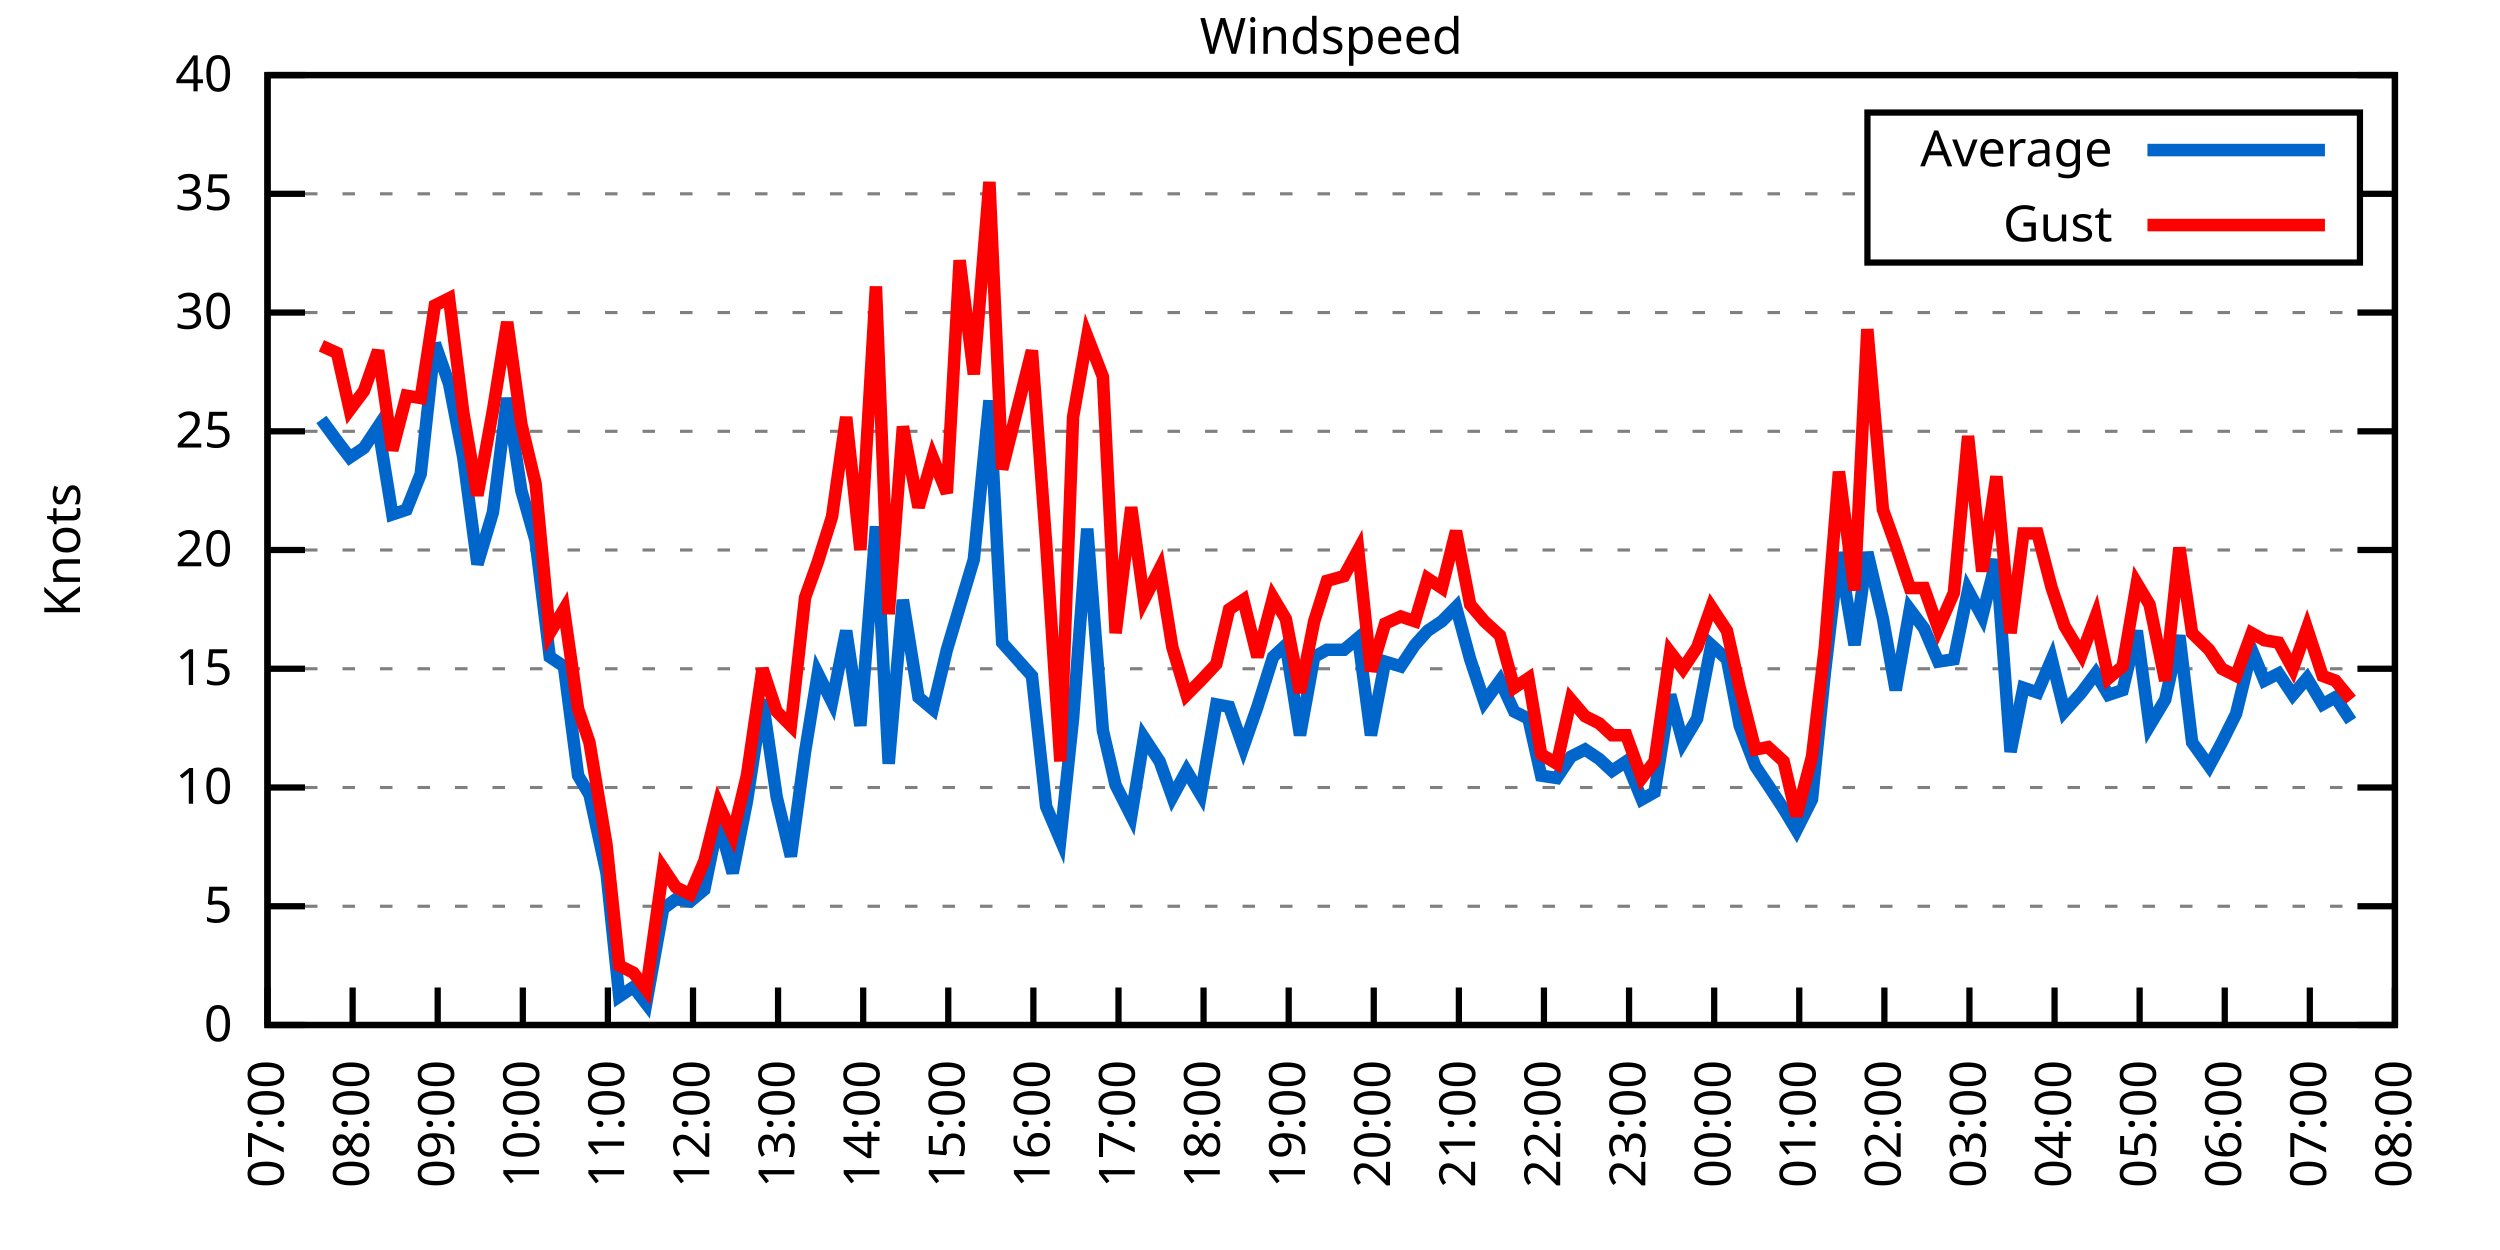
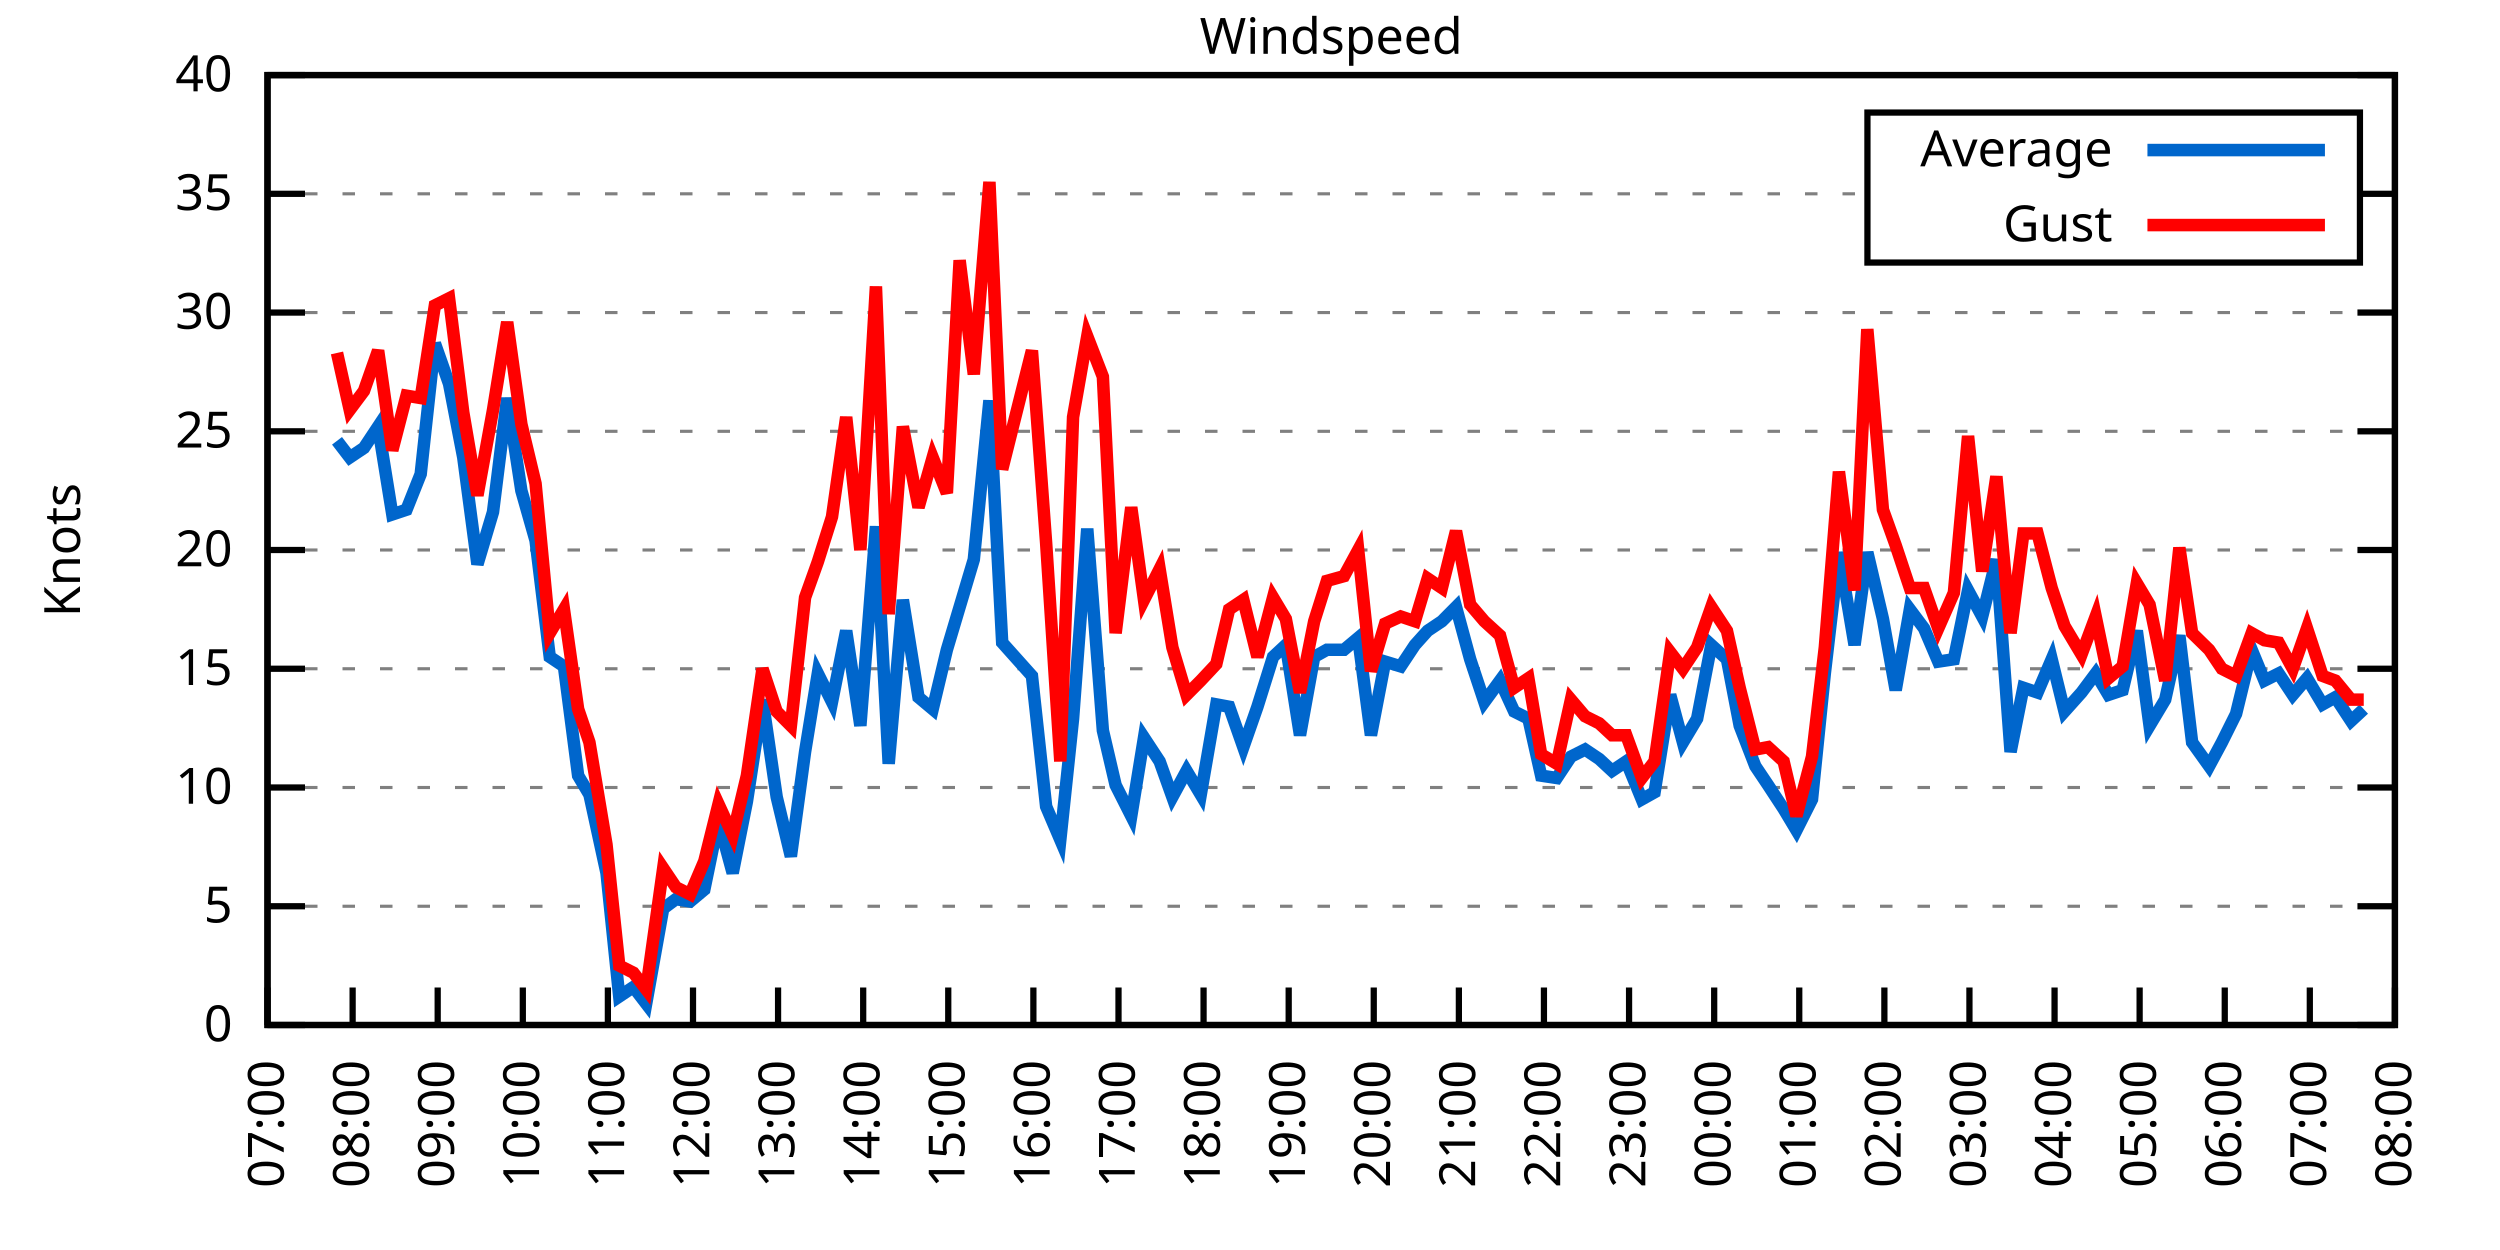
<svg xmlns="http://www.w3.org/2000/svg" xmlns:xlink="http://www.w3.org/1999/xlink" width="400" height="200" viewBox="0 0 400 200">
  <g id="gnuplot_canvas">
    <rect x="0" y="0" width="400" height="200" fill="none" />
    <defs>
      <circle id="gpDot" r="0.5" stroke-width="0.5" stroke="currentColor" />
      <path id="gpPt0" stroke-width="0.333" stroke="currentColor" d="M-1,0 h2 M0,-1 v2" />
      <path id="gpPt1" stroke-width="0.333" stroke="currentColor" d="M-1,-1 L1,1 M1,-1 L-1,1" />
      <path id="gpPt2" stroke-width="0.333" stroke="currentColor" d="M-1,0 L1,0 M0,-1 L0,1 M-1,-1 L1,1 M-1,1 L1,-1" />
      <rect id="gpPt3" stroke-width="0.333" stroke="currentColor" x="-1" y="-1" width="2" height="2" />
      <rect id="gpPt4" stroke-width="0.333" stroke="currentColor" fill="currentColor" x="-1" y="-1" width="2" height="2" />
      <circle id="gpPt5" stroke-width="0.333" stroke="currentColor" cx="0" cy="0" r="1" />
      <use xlink:href="#gpPt5" id="gpPt6" fill="currentColor" stroke="none" />
      <path id="gpPt7" stroke-width="0.333" stroke="currentColor" d="M0,-1.33 L-1.33,0.67 L1.33,0.67 z" />
      <use xlink:href="#gpPt7" id="gpPt8" fill="currentColor" stroke="none" />
      <use xlink:href="#gpPt7" id="gpPt9" stroke="currentColor" transform="rotate(180)" />
      <use xlink:href="#gpPt9" id="gpPt10" fill="currentColor" stroke="none" />
      <use xlink:href="#gpPt3" id="gpPt11" stroke="currentColor" transform="rotate(45)" />
      <use xlink:href="#gpPt11" id="gpPt12" fill="currentColor" stroke="none" />
      <path id="gpPt13" stroke-width="0.333" stroke="currentColor" d="M0,1.330 L1.265,0.411 L0.782,-1.067 L-0.782,-1.076 L-1.265,0.411 z" />
      <use xlink:href="#gpPt13" id="gpPt14" fill="currentColor" stroke="none" />
      <filter id="textbox" filterUnits="objectBoundingBox" x="0" y="0" height="1" width="1">
        <feFlood flood-color="white" flood-opacity="1" result="bgnd" />
        <feComposite in="SourceGraphic" in2="bgnd" operator="atop" />
      </filter>
      <filter id="greybox" filterUnits="objectBoundingBox" x="0" y="0" height="1" width="1">
        <feFlood flood-color="lightgrey" flood-opacity="1" result="grey" />
        <feComposite in="SourceGraphic" in2="grey" operator="atop" />
      </filter>
    </defs>
    <g fill="none" color="white" stroke="currentColor" stroke-width="1.00" stroke-linecap="butt" stroke-linejoin="miter">
</g>
    <g fill="none" color="black" stroke="currentColor" stroke-width="1.00" stroke-linecap="butt" stroke-linejoin="miter">
      <g stroke="none" shape-rendering="crispEdges">
        <polygon fill="rgb(255, 255, 255)" points="42.80,164.00 383.18,164.00 383.18,12.02 42.80,12.02 " />
      </g>
    </g>
    <g fill="none" color="black" stroke="currentColor" stroke-width="1.00" stroke-linecap="butt" stroke-linejoin="miter">
</g>
    <g fill="none" color="black" stroke="black" stroke-width="0.50" stroke-linecap="butt" stroke-linejoin="miter">
</g>
    <g fill="none" color="gray" stroke="currentColor" stroke-width="0.50" stroke-linecap="butt" stroke-linejoin="miter">
      <path stroke="gray" stroke-dasharray="2,4" class="gridline" d="M42.80,164.00 L383.19,164.00  " />
    </g>
    <g fill="none" color="gray" stroke="gray" stroke-width="1.00" stroke-linecap="butt" stroke-linejoin="miter">
</g>
    <g fill="none" color="black" stroke="currentColor" stroke-width="1.00" stroke-linecap="butt" stroke-linejoin="miter">
      <path stroke="black" d="M42.80,164.00 L48.80,164.00 M383.19,164.00 L377.19,164.00  " />
      <g transform="translate(37.20,166.60)" stroke="none" fill="black" font-family="Sans" font-size="8.00" text-anchor="end">
        <text>
          <tspan font-family="Sans"> 0</tspan>
        </text>
      </g>
    </g>
    <g fill="none" color="black" stroke="currentColor" stroke-width="1.00" stroke-linecap="butt" stroke-linejoin="miter">
</g>
    <g fill="none" color="black" stroke="black" stroke-width="0.50" stroke-linecap="butt" stroke-linejoin="miter">
</g>
    <g fill="none" color="gray" stroke="currentColor" stroke-width="0.50" stroke-linecap="butt" stroke-linejoin="miter">
      <path stroke="gray" stroke-dasharray="2,4" class="gridline" d="M42.80,145.00 L383.19,145.00  " />
    </g>
    <g fill="none" color="gray" stroke="gray" stroke-width="1.00" stroke-linecap="butt" stroke-linejoin="miter">
</g>
    <g fill="none" color="black" stroke="currentColor" stroke-width="1.00" stroke-linecap="butt" stroke-linejoin="miter">
      <path stroke="black" d="M42.80,145.00 L48.80,145.00 M383.19,145.00 L377.19,145.00  " />
      <g transform="translate(37.20,147.60)" stroke="none" fill="black" font-family="Sans" font-size="8.00" text-anchor="end">
        <text>
          <tspan font-family="Sans"> 5</tspan>
        </text>
      </g>
    </g>
    <g fill="none" color="black" stroke="currentColor" stroke-width="1.00" stroke-linecap="butt" stroke-linejoin="miter">
</g>
    <g fill="none" color="black" stroke="black" stroke-width="0.50" stroke-linecap="butt" stroke-linejoin="miter">
</g>
    <g fill="none" color="gray" stroke="currentColor" stroke-width="0.50" stroke-linecap="butt" stroke-linejoin="miter">
      <path stroke="gray" stroke-dasharray="2,4" class="gridline" d="M42.80,126.00 L383.19,126.00  " />
    </g>
    <g fill="none" color="gray" stroke="gray" stroke-width="1.00" stroke-linecap="butt" stroke-linejoin="miter">
</g>
    <g fill="none" color="black" stroke="currentColor" stroke-width="1.00" stroke-linecap="butt" stroke-linejoin="miter">
      <path stroke="black" d="M42.80,126.00 L48.80,126.00 M383.19,126.00 L377.19,126.00  " />
      <g transform="translate(37.20,128.60)" stroke="none" fill="black" font-family="Sans" font-size="8.00" text-anchor="end">
        <text>
          <tspan font-family="Sans"> 10</tspan>
        </text>
      </g>
    </g>
    <g fill="none" color="black" stroke="currentColor" stroke-width="1.00" stroke-linecap="butt" stroke-linejoin="miter">
</g>
    <g fill="none" color="black" stroke="black" stroke-width="0.50" stroke-linecap="butt" stroke-linejoin="miter">
</g>
    <g fill="none" color="gray" stroke="currentColor" stroke-width="0.50" stroke-linecap="butt" stroke-linejoin="miter">
      <path stroke="gray" stroke-dasharray="2,4" class="gridline" d="M42.80,107.00 L383.19,107.00  " />
    </g>
    <g fill="none" color="gray" stroke="gray" stroke-width="1.00" stroke-linecap="butt" stroke-linejoin="miter">
</g>
    <g fill="none" color="black" stroke="currentColor" stroke-width="1.00" stroke-linecap="butt" stroke-linejoin="miter">
      <path stroke="black" d="M42.80,107.00 L48.80,107.00 M383.19,107.00 L377.19,107.00  " />
      <g transform="translate(37.20,109.60)" stroke="none" fill="black" font-family="Sans" font-size="8.00" text-anchor="end">
        <text>
          <tspan font-family="Sans"> 15</tspan>
        </text>
      </g>
    </g>
    <g fill="none" color="black" stroke="currentColor" stroke-width="1.00" stroke-linecap="butt" stroke-linejoin="miter">
</g>
    <g fill="none" color="black" stroke="black" stroke-width="0.50" stroke-linecap="butt" stroke-linejoin="miter">
</g>
    <g fill="none" color="gray" stroke="currentColor" stroke-width="0.50" stroke-linecap="butt" stroke-linejoin="miter">
      <path stroke="gray" stroke-dasharray="2,4" class="gridline" d="M42.80,88.00 L383.19,88.00  " />
    </g>
    <g fill="none" color="gray" stroke="gray" stroke-width="1.00" stroke-linecap="butt" stroke-linejoin="miter">
</g>
    <g fill="none" color="black" stroke="currentColor" stroke-width="1.00" stroke-linecap="butt" stroke-linejoin="miter">
      <path stroke="black" d="M42.80,88.00 L48.80,88.00 M383.19,88.00 L377.19,88.00  " />
      <g transform="translate(37.20,90.60)" stroke="none" fill="black" font-family="Sans" font-size="8.00" text-anchor="end">
        <text>
          <tspan font-family="Sans"> 20</tspan>
        </text>
      </g>
    </g>
    <g fill="none" color="black" stroke="currentColor" stroke-width="1.00" stroke-linecap="butt" stroke-linejoin="miter">
</g>
    <g fill="none" color="black" stroke="black" stroke-width="0.50" stroke-linecap="butt" stroke-linejoin="miter">
</g>
    <g fill="none" color="gray" stroke="currentColor" stroke-width="0.50" stroke-linecap="butt" stroke-linejoin="miter">
      <path stroke="gray" stroke-dasharray="2,4" class="gridline" d="M42.80,69.01 L383.19,69.01  " />
    </g>
    <g fill="none" color="gray" stroke="gray" stroke-width="1.00" stroke-linecap="butt" stroke-linejoin="miter">
</g>
    <g fill="none" color="black" stroke="currentColor" stroke-width="1.00" stroke-linecap="butt" stroke-linejoin="miter">
      <path stroke="black" d="M42.80,69.01 L48.80,69.01 M383.19,69.01 L377.19,69.01  " />
      <g transform="translate(37.20,71.61)" stroke="none" fill="black" font-family="Sans" font-size="8.00" text-anchor="end">
        <text>
          <tspan font-family="Sans"> 25</tspan>
        </text>
      </g>
    </g>
    <g fill="none" color="black" stroke="currentColor" stroke-width="1.00" stroke-linecap="butt" stroke-linejoin="miter">
</g>
    <g fill="none" color="black" stroke="black" stroke-width="0.50" stroke-linecap="butt" stroke-linejoin="miter">
</g>
    <g fill="none" color="gray" stroke="currentColor" stroke-width="0.50" stroke-linecap="butt" stroke-linejoin="miter">
      <path stroke="gray" stroke-dasharray="2,4" class="gridline" d="M42.80,50.01 L383.19,50.01  " />
    </g>
    <g fill="none" color="gray" stroke="gray" stroke-width="1.00" stroke-linecap="butt" stroke-linejoin="miter">
</g>
    <g fill="none" color="black" stroke="currentColor" stroke-width="1.00" stroke-linecap="butt" stroke-linejoin="miter">
      <path stroke="black" d="M42.80,50.01 L48.80,50.01 M383.19,50.01 L377.19,50.01  " />
      <g transform="translate(37.20,52.61)" stroke="none" fill="black" font-family="Sans" font-size="8.00" text-anchor="end">
        <text>
          <tspan font-family="Sans"> 30</tspan>
        </text>
      </g>
    </g>
    <g fill="none" color="black" stroke="currentColor" stroke-width="1.00" stroke-linecap="butt" stroke-linejoin="miter">
</g>
    <g fill="none" color="black" stroke="black" stroke-width="0.50" stroke-linecap="butt" stroke-linejoin="miter">
</g>
    <g fill="none" color="gray" stroke="currentColor" stroke-width="0.50" stroke-linecap="butt" stroke-linejoin="miter">
      <path stroke="gray" stroke-dasharray="2,4" class="gridline" d="M42.80,31.01 L298.79,31.01 M377.59,31.01 L383.19,31.01  " />
    </g>
    <g fill="none" color="gray" stroke="gray" stroke-width="1.00" stroke-linecap="butt" stroke-linejoin="miter">
</g>
    <g fill="none" color="black" stroke="currentColor" stroke-width="1.00" stroke-linecap="butt" stroke-linejoin="miter">
      <path stroke="black" d="M42.80,31.01 L48.80,31.01 M383.19,31.01 L377.19,31.01  " />
      <g transform="translate(37.20,33.61)" stroke="none" fill="black" font-family="Sans" font-size="8.00" text-anchor="end">
        <text>
          <tspan font-family="Sans"> 35</tspan>
        </text>
      </g>
    </g>
    <g fill="none" color="black" stroke="currentColor" stroke-width="1.00" stroke-linecap="butt" stroke-linejoin="miter">
</g>
    <g fill="none" color="black" stroke="black" stroke-width="0.50" stroke-linecap="butt" stroke-linejoin="miter">
</g>
    <g fill="none" color="gray" stroke="currentColor" stroke-width="0.50" stroke-linecap="butt" stroke-linejoin="miter">
      <path stroke="gray" stroke-dasharray="2,4" class="gridline" d="M42.80,12.01 L383.19,12.01  " />
    </g>
    <g fill="none" color="gray" stroke="gray" stroke-width="1.00" stroke-linecap="butt" stroke-linejoin="miter">
</g>
    <g fill="none" color="black" stroke="currentColor" stroke-width="1.00" stroke-linecap="butt" stroke-linejoin="miter">
      <path stroke="black" d="M42.80,12.01 L48.80,12.01 M383.19,12.01 L377.19,12.01  " />
      <g transform="translate(37.20,14.61)" stroke="none" fill="black" font-family="Sans" font-size="8.00" text-anchor="end">
        <text>
          <tspan font-family="Sans"> 40</tspan>
        </text>
      </g>
    </g>
    <g fill="none" color="black" stroke="currentColor" stroke-width="1.00" stroke-linecap="butt" stroke-linejoin="miter">
      <path stroke="black" d="M42.80,164.00 L42.80,158.00  " />
      <g transform="translate(45.40,169.60) rotate(270.00)" stroke="none" fill="black" font-family="Sans" font-size="8.00" text-anchor="end">
        <text>
          <tspan font-family="Sans">07:00</tspan>
        </text>
      </g>
    </g>
    <g fill="none" color="black" stroke="currentColor" stroke-width="1.00" stroke-linecap="butt" stroke-linejoin="miter">
      <path stroke="black" d="M56.42,164.00 L56.42,158.00  " />
      <g transform="translate(59.02,169.60) rotate(270.00)" stroke="none" fill="black" font-family="Sans" font-size="8.00" text-anchor="end">
        <text>
          <tspan font-family="Sans">08:00</tspan>
        </text>
      </g>
    </g>
    <g fill="none" color="black" stroke="currentColor" stroke-width="1.00" stroke-linecap="butt" stroke-linejoin="miter">
      <path stroke="black" d="M70.03,164.00 L70.03,158.00  " />
      <g transform="translate(72.63,169.60) rotate(270.00)" stroke="none" fill="black" font-family="Sans" font-size="8.00" text-anchor="end">
        <text>
          <tspan font-family="Sans">09:00</tspan>
        </text>
      </g>
    </g>
    <g fill="none" color="black" stroke="currentColor" stroke-width="1.00" stroke-linecap="butt" stroke-linejoin="miter">
      <path stroke="black" d="M83.65,164.00 L83.65,158.00  " />
      <g transform="translate(86.25,169.60) rotate(270.00)" stroke="none" fill="black" font-family="Sans" font-size="8.00" text-anchor="end">
        <text>
          <tspan font-family="Sans">10:00</tspan>
        </text>
      </g>
    </g>
    <g fill="none" color="black" stroke="currentColor" stroke-width="1.00" stroke-linecap="butt" stroke-linejoin="miter">
      <path stroke="black" d="M97.26,164.00 L97.26,158.00  " />
      <g transform="translate(99.86,169.60) rotate(270.00)" stroke="none" fill="black" font-family="Sans" font-size="8.00" text-anchor="end">
        <text>
          <tspan font-family="Sans">11:00</tspan>
        </text>
      </g>
    </g>
    <g fill="none" color="black" stroke="currentColor" stroke-width="1.00" stroke-linecap="butt" stroke-linejoin="miter">
      <path stroke="black" d="M110.88,164.00 L110.88,158.00  " />
      <g transform="translate(113.48,169.60) rotate(270.00)" stroke="none" fill="black" font-family="Sans" font-size="8.00" text-anchor="end">
        <text>
          <tspan font-family="Sans">12:00</tspan>
        </text>
      </g>
    </g>
    <g fill="none" color="black" stroke="currentColor" stroke-width="1.00" stroke-linecap="butt" stroke-linejoin="miter">
      <path stroke="black" d="M124.49,164.00 L124.49,158.00  " />
      <g transform="translate(127.09,169.60) rotate(270.00)" stroke="none" fill="black" font-family="Sans" font-size="8.00" text-anchor="end">
        <text>
          <tspan font-family="Sans">13:00</tspan>
        </text>
      </g>
    </g>
    <g fill="none" color="black" stroke="currentColor" stroke-width="1.00" stroke-linecap="butt" stroke-linejoin="miter">
      <path stroke="black" d="M138.11,164.00 L138.11,158.00  " />
      <g transform="translate(140.71,169.60) rotate(270.00)" stroke="none" fill="black" font-family="Sans" font-size="8.00" text-anchor="end">
        <text>
          <tspan font-family="Sans">14:00</tspan>
        </text>
      </g>
    </g>
    <g fill="none" color="black" stroke="currentColor" stroke-width="1.00" stroke-linecap="butt" stroke-linejoin="miter">
      <path stroke="black" d="M151.72,164.00 L151.72,158.00  " />
      <g transform="translate(154.32,169.60) rotate(270.00)" stroke="none" fill="black" font-family="Sans" font-size="8.00" text-anchor="end">
        <text>
          <tspan font-family="Sans">15:00</tspan>
        </text>
      </g>
    </g>
    <g fill="none" color="black" stroke="currentColor" stroke-width="1.00" stroke-linecap="butt" stroke-linejoin="miter">
      <path stroke="black" d="M165.34,164.00 L165.34,158.00  " />
      <g transform="translate(167.94,169.60) rotate(270.00)" stroke="none" fill="black" font-family="Sans" font-size="8.00" text-anchor="end">
        <text>
          <tspan font-family="Sans">16:00</tspan>
        </text>
      </g>
    </g>
    <g fill="none" color="black" stroke="currentColor" stroke-width="1.00" stroke-linecap="butt" stroke-linejoin="miter">
      <path stroke="black" d="M178.96,164.00 L178.96,158.00  " />
      <g transform="translate(181.56,169.60) rotate(270.00)" stroke="none" fill="black" font-family="Sans" font-size="8.00" text-anchor="end">
        <text>
          <tspan font-family="Sans">17:00</tspan>
        </text>
      </g>
    </g>
    <g fill="none" color="black" stroke="currentColor" stroke-width="1.00" stroke-linecap="butt" stroke-linejoin="miter">
      <path stroke="black" d="M192.57,164.00 L192.57,158.00  " />
      <g transform="translate(195.17,169.60) rotate(270.00)" stroke="none" fill="black" font-family="Sans" font-size="8.00" text-anchor="end">
        <text>
          <tspan font-family="Sans">18:00</tspan>
        </text>
      </g>
    </g>
    <g fill="none" color="black" stroke="currentColor" stroke-width="1.00" stroke-linecap="butt" stroke-linejoin="miter">
      <path stroke="black" d="M206.19,164.00 L206.19,158.00  " />
      <g transform="translate(208.79,169.60) rotate(270.00)" stroke="none" fill="black" font-family="Sans" font-size="8.00" text-anchor="end">
        <text>
          <tspan font-family="Sans">19:00</tspan>
        </text>
      </g>
    </g>
    <g fill="none" color="black" stroke="currentColor" stroke-width="1.00" stroke-linecap="butt" stroke-linejoin="miter">
      <path stroke="black" d="M219.80,164.00 L219.80,158.00  " />
      <g transform="translate(222.40,169.60) rotate(270.00)" stroke="none" fill="black" font-family="Sans" font-size="8.00" text-anchor="end">
        <text>
          <tspan font-family="Sans">20:00</tspan>
        </text>
      </g>
    </g>
    <g fill="none" color="black" stroke="currentColor" stroke-width="1.00" stroke-linecap="butt" stroke-linejoin="miter">
      <path stroke="black" d="M233.42,164.00 L233.42,158.00  " />
      <g transform="translate(236.02,169.60) rotate(270.00)" stroke="none" fill="black" font-family="Sans" font-size="8.00" text-anchor="end">
        <text>
          <tspan font-family="Sans">21:00</tspan>
        </text>
      </g>
    </g>
    <g fill="none" color="black" stroke="currentColor" stroke-width="1.00" stroke-linecap="butt" stroke-linejoin="miter">
      <path stroke="black" d="M247.03,164.00 L247.03,158.00  " />
      <g transform="translate(249.63,169.60) rotate(270.00)" stroke="none" fill="black" font-family="Sans" font-size="8.00" text-anchor="end">
        <text>
          <tspan font-family="Sans">22:00</tspan>
        </text>
      </g>
    </g>
    <g fill="none" color="black" stroke="currentColor" stroke-width="1.00" stroke-linecap="butt" stroke-linejoin="miter">
      <path stroke="black" d="M260.65,164.00 L260.65,158.00  " />
      <g transform="translate(263.25,169.60) rotate(270.00)" stroke="none" fill="black" font-family="Sans" font-size="8.00" text-anchor="end">
        <text>
          <tspan font-family="Sans">23:00</tspan>
        </text>
      </g>
    </g>
    <g fill="none" color="black" stroke="currentColor" stroke-width="1.00" stroke-linecap="butt" stroke-linejoin="miter">
      <path stroke="black" d="M274.27,164.00 L274.27,158.00  " />
      <g transform="translate(276.87,169.60) rotate(270.00)" stroke="none" fill="black" font-family="Sans" font-size="8.00" text-anchor="end">
        <text>
          <tspan font-family="Sans">00:00</tspan>
        </text>
      </g>
    </g>
    <g fill="none" color="black" stroke="currentColor" stroke-width="1.00" stroke-linecap="butt" stroke-linejoin="miter">
      <path stroke="black" d="M287.88,164.00 L287.88,158.00  " />
      <g transform="translate(290.48,169.60) rotate(270.00)" stroke="none" fill="black" font-family="Sans" font-size="8.00" text-anchor="end">
        <text>
          <tspan font-family="Sans">01:00</tspan>
        </text>
      </g>
    </g>
    <g fill="none" color="black" stroke="currentColor" stroke-width="1.00" stroke-linecap="butt" stroke-linejoin="miter">
      <path stroke="black" d="M301.50,164.00 L301.50,158.00  " />
      <g transform="translate(304.10,169.60) rotate(270.00)" stroke="none" fill="black" font-family="Sans" font-size="8.00" text-anchor="end">
        <text>
          <tspan font-family="Sans">02:00</tspan>
        </text>
      </g>
    </g>
    <g fill="none" color="black" stroke="currentColor" stroke-width="1.00" stroke-linecap="butt" stroke-linejoin="miter">
      <path stroke="black" d="M315.11,164.00 L315.11,158.00  " />
      <g transform="translate(317.71,169.60) rotate(270.00)" stroke="none" fill="black" font-family="Sans" font-size="8.00" text-anchor="end">
        <text>
          <tspan font-family="Sans">03:00</tspan>
        </text>
      </g>
    </g>
    <g fill="none" color="black" stroke="currentColor" stroke-width="1.00" stroke-linecap="butt" stroke-linejoin="miter">
      <path stroke="black" d="M328.73,164.00 L328.73,158.00  " />
      <g transform="translate(331.33,169.60) rotate(270.00)" stroke="none" fill="black" font-family="Sans" font-size="8.00" text-anchor="end">
        <text>
          <tspan font-family="Sans">04:00</tspan>
        </text>
      </g>
    </g>
    <g fill="none" color="black" stroke="currentColor" stroke-width="1.00" stroke-linecap="butt" stroke-linejoin="miter">
      <path stroke="black" d="M342.34,164.00 L342.34,158.00  " />
      <g transform="translate(344.94,169.60) rotate(270.00)" stroke="none" fill="black" font-family="Sans" font-size="8.00" text-anchor="end">
        <text>
          <tspan font-family="Sans">05:00</tspan>
        </text>
      </g>
    </g>
    <g fill="none" color="black" stroke="currentColor" stroke-width="1.00" stroke-linecap="butt" stroke-linejoin="miter">
      <path stroke="black" d="M355.96,164.00 L355.96,158.00  " />
      <g transform="translate(358.56,169.60) rotate(270.00)" stroke="none" fill="black" font-family="Sans" font-size="8.00" text-anchor="end">
        <text>
          <tspan font-family="Sans">06:00</tspan>
        </text>
      </g>
    </g>
    <g fill="none" color="black" stroke="currentColor" stroke-width="1.00" stroke-linecap="butt" stroke-linejoin="miter">
      <path stroke="black" d="M369.57,164.00 L369.57,158.00  " />
      <g transform="translate(372.17,169.60) rotate(270.00)" stroke="none" fill="black" font-family="Sans" font-size="8.00" text-anchor="end">
        <text>
          <tspan font-family="Sans">07:00</tspan>
        </text>
      </g>
    </g>
    <g fill="none" color="black" stroke="currentColor" stroke-width="1.00" stroke-linecap="butt" stroke-linejoin="miter">
      <path stroke="black" d="M383.19,164.00 L383.19,158.00  " />
      <g transform="translate(385.79,169.60) rotate(270.00)" stroke="none" fill="black" font-family="Sans" font-size="8.00" text-anchor="end">
        <text>
          <tspan font-family="Sans">08:00</tspan>
        </text>
      </g>
    </g>
    <g fill="none" color="black" stroke="currentColor" stroke-width="1.00" stroke-linecap="butt" stroke-linejoin="miter">
</g>
    <g fill="none" color="black" stroke="currentColor" stroke-width="1.00" stroke-linecap="butt" stroke-linejoin="miter">
      <path stroke="black" d="M42.80,12.01 L42.80,164.00 L383.19,164.00 L383.19,12.01 L42.80,12.01 Z  " />
    </g>
    <g fill="none" color="black" stroke="currentColor" stroke-width="1.00" stroke-linecap="butt" stroke-linejoin="miter">
</g>
    <g fill="none" color="black" stroke="currentColor" stroke-width="1.00" stroke-linecap="butt" stroke-linejoin="miter">
      <path stroke="black" d="M298.79,42.01 L298.79,18.01 L377.59,18.01 L377.59,42.01 L298.79,42.01 Z  " />
    </g>
    <g id="Windspeed_plot_1">
      <g fill="none" color="white" stroke="black" stroke-width="2.00" stroke-linecap="butt" stroke-linejoin="miter">
</g>
      <g fill="none" color="black" stroke="currentColor" stroke-width="2.00" stroke-linecap="butt" stroke-linejoin="miter">
        <g transform="translate(337.99,26.61)" stroke="none" fill="black" font-family="Sans" font-size="8.00" text-anchor="end">
          <text>
            <tspan font-family="Sans">Average</tspan>
          </text>
        </g>
      </g>
      <g fill="none" color="black" stroke="currentColor" stroke-width="2.00" stroke-linecap="butt" stroke-linejoin="miter">
-         <path stroke="rgb(  0, 102, 204)" d="M343.59,24.01 L371.99,24.01 M51.42,67.11 L53.92,70.53 L55.96,73.19 L58.23,71.67 L60.50,68.25 L62.77,82.31   L65.04,81.55 L67.31,75.85 L69.58,54.95 L71.85,61.41 L74.12,73.19 L76.39,90.28 L78.88,81.93 L81.15,63.69   L83.42,78.51 L85.69,86.49 L87.96,105.10 L90.23,106.62 L92.50,124.10 L94.31,127.14 L97.04,139.68 L99.08,159.44   L101.35,157.92 L103.39,160.58 L106.11,145.38 L108.15,143.86 L110.42,144.24 L112.69,142.34 L114.96,131.32 L117.23,139.68   L119.50,128.28 L122.00,111.94 L124.27,127.52 L126.54,137.02 L128.81,120.30 L130.85,107.76 L133.12,112.32 L135.39,100.92   L137.66,116.12 L140.15,84.21 L142.19,122.20 L144.46,95.98 L146.96,111.56 L149.23,113.46 L151.50,103.96 L153.54,97.12   L155.81,89.52 L158.31,64.07 L160.35,102.82 L165.11,108.14 L167.38,129.04 L169.65,134.36 L171.69,114.98 L173.96,84.59   L176.46,116.88 L178.50,125.62 L181.00,130.56 L183.04,118.02 L185.54,121.82 L187.58,127.52 L189.85,123.34 L192.12,127.14   L194.61,112.70 L196.66,113.08 L198.93,119.54 L201.19,113.08 L203.69,105.10 L205.73,103.20 L208.00,117.64 L210.27,105.10   L212.31,103.96 L215.04,103.96 L217.31,102.06 L219.35,117.64 L221.62,105.86 L224.11,106.62 L226.38,103.20 L228.43,100.92   L230.70,99.40 L232.96,97.12 L235.23,105.48 L237.50,112.32 L240.00,108.90 L242.27,113.84 L244.54,114.98 L246.58,124.10   L249.08,124.48 L251.35,121.06 L253.61,119.92 L255.88,121.44 L257.93,123.34 L260.20,121.82 L262.69,127.90 L264.73,126.76   L267.23,111.18 L269.27,118.78 L271.54,114.98 L273.81,103.20 L276.31,105.48 L278.35,116.12 L280.85,122.58 L282.89,125.62   L285.38,129.42 L287.43,132.84 L289.92,127.90 L291.97,107.76 L294.23,88.38 L296.73,103.20 L298.77,88.38 L301.27,99.02   L303.31,110.42 L305.58,97.50 L307.85,100.54 L310.12,105.86 L312.62,105.48 L314.89,94.46 L317.15,98.64 L319.42,89.52   L321.69,120.30 L323.74,110.04 L326.00,110.80 L328.27,105.48 L330.32,113.84 L333.04,110.80 L335.31,107.76 L337.35,111.18   L339.62,110.42 L341.89,100.92 L343.93,116.12 L346.43,111.94 L348.70,101.68 L350.74,118.78 L353.46,122.58 L355.50,118.78   L357.77,114.22 L360.27,103.96 L362.31,108.90 L364.58,107.76 L366.85,111.18 L369.12,108.52 L371.62,112.70 L373.66,111.56   L376.16,115.36  " />
+         <path stroke="rgb(  0, 102, 204)" d="M343.59,24.01 L371.99,24.01 M53.92,70.53 L55.96,73.19 L58.23,71.67 L60.50,68.25 L62.77,82.31 L65.04,81.55   L67.31,75.85 L69.58,54.95 L71.85,61.41 L74.12,73.19 L76.39,90.28 L78.88,81.93 L81.15,63.69 L83.42,78.51   L85.69,86.49 L87.96,105.10 L90.23,106.62 L92.50,124.10 L94.31,127.14 L97.04,139.68 L99.08,159.44 L101.35,157.92   L103.39,160.58 L106.11,145.38 L108.15,143.86 L110.42,144.24 L112.69,142.34 L114.96,131.32 L117.23,139.68 L119.50,128.28   L122.00,111.94 L124.27,127.52 L126.54,137.02 L128.81,120.30 L130.85,107.76 L133.12,112.32 L135.39,100.92 L137.66,116.12   L140.15,84.21 L142.19,122.20 L144.46,95.98 L146.96,111.56 L149.23,113.46 L151.50,103.96 L153.54,97.12 L155.81,89.52   L158.31,64.07 L160.35,102.82 L165.11,108.14 L167.38,129.04 L169.65,134.36 L171.69,114.98 L173.96,84.59 L176.46,116.88   L178.50,125.62 L181.00,130.56 L183.04,118.02 L185.54,121.82 L187.58,127.52 L189.85,123.34 L192.12,127.14 L194.61,112.70   L196.66,113.08 L198.93,119.54 L201.19,113.08 L203.69,105.10 L205.73,103.20 L208.00,117.64 L210.27,105.10 L212.31,103.96   L215.04,103.96 L217.31,102.06 L219.35,117.64 L221.62,105.86 L224.11,106.62 L226.38,103.20 L228.43,100.92 L230.70,99.40   L232.96,97.12 L235.23,105.48 L237.50,112.32 L240.00,108.90 L242.27,113.84 L244.54,114.98 L246.58,124.10 L249.08,124.48   L251.35,121.06 L253.61,119.92 L255.88,121.44 L257.93,123.34 L260.20,121.82 L262.69,127.90 L264.73,126.76 L267.23,111.18   L269.27,118.78 L271.54,114.98 L273.81,103.20 L276.31,105.48 L278.35,116.12 L280.85,122.58 L282.89,125.62 L285.38,129.42   L287.43,132.84 L289.92,127.90 L291.97,107.76 L294.23,88.38 L296.73,103.20 L298.77,88.38 L301.27,99.02 L303.31,110.42   L305.58,97.50 L307.85,100.54 L310.12,105.86 L312.62,105.48 L314.89,94.46 L317.15,98.64 L319.42,89.52 L321.69,120.30   L323.74,110.04 L326.00,110.80 L328.27,105.48 L330.32,113.84 L333.04,110.80 L335.31,107.76 L337.35,111.18 L339.62,110.42   L341.89,100.92 L343.93,116.12 L346.43,111.94 L348.70,101.68 L350.74,118.78 L353.46,122.58 L355.50,118.78 L357.77,114.22   L360.27,103.96 L362.31,108.90 L364.58,107.76 L366.85,111.18 L369.12,108.52 L371.62,112.70 L373.66,111.56 L376.16,115.36   L378.20,113.46  " />
      </g>
    </g>
    <g id="Windspeed_plot_2">
      <g fill="none" color="black" stroke="currentColor" stroke-width="2.00" stroke-linecap="butt" stroke-linejoin="miter">
        <g transform="translate(337.99,38.61)" stroke="none" fill="black" font-family="Sans" font-size="8.00" text-anchor="end">
          <text>
            <tspan font-family="Sans">Gust</tspan>
          </text>
        </g>
      </g>
      <g fill="none" color="black" stroke="currentColor" stroke-width="2.00" stroke-linecap="butt" stroke-linejoin="miter">
-         <path stroke="rgb(255,   0,   0)" d="M343.59,36.01 L371.99,36.01 M51.42,55.33 L53.92,56.47 L55.96,65.59 L58.23,62.55 L60.50,56.09 L62.77,72.05   L65.04,63.31 L67.31,63.69 L69.58,48.87 L71.85,47.73 L74.12,65.97 L76.39,79.27 L78.88,65.59 L81.15,51.53   L83.42,67.87 L85.69,77.37 L87.96,101.30 L90.23,97.50 L92.50,113.46 L94.31,118.78 L97.04,135.12 L99.08,154.50   L101.35,155.64 L103.39,158.30 L106.11,138.92 L108.15,141.96 L110.42,143.10 L112.69,137.78 L114.96,128.66 L117.23,133.60   L119.50,124.10 L122.00,107.00 L124.27,113.84 L126.54,116.12 L128.81,95.60 L130.85,89.90 L133.12,82.69 L135.39,66.73   L137.66,88.00 L140.15,45.83 L142.19,98.26 L144.46,68.25 L146.96,81.17 L149.23,73.19 L151.50,78.89 L153.54,41.65   L155.81,59.89 L158.31,29.11 L160.35,75.09 L165.11,56.09 L167.38,86.87 L169.65,121.82 L171.69,66.73 L173.96,53.81   L176.46,60.27 L178.50,101.30 L181.00,81.17 L183.04,95.98 L185.54,91.04 L187.58,103.58 L189.85,111.18 L192.12,108.90   L194.61,106.24 L196.66,97.50 L198.93,95.98 L201.19,105.10 L203.69,95.60 L205.73,99.02 L208.00,110.80 L210.27,99.40   L212.31,92.94 L215.04,92.18 L217.31,88.00 L219.35,107.38 L221.62,99.78 L224.11,98.64 L226.38,99.40 L228.43,92.56   L230.70,94.08 L232.96,84.97 L235.23,96.74 L237.50,99.40 L240.00,101.68 L242.27,110.04 L244.54,108.52 L246.58,120.68   L249.08,122.20 L251.35,111.94 L253.61,114.60 L255.88,115.74 L257.93,117.64 L260.20,117.64 L262.69,124.48 L264.73,121.82   L267.23,104.34 L269.27,107.00 L271.54,103.58 L273.81,97.12 L276.31,100.92 L278.35,110.04 L280.85,119.92 L282.89,119.54   L285.38,121.82 L287.43,130.56 L289.92,121.06 L291.97,103.58 L294.23,75.47 L296.73,94.46 L298.77,52.67 L301.27,81.55   L303.31,87.25 L305.58,94.08 L307.85,94.08 L310.12,100.54 L312.62,94.84 L314.89,69.77 L317.15,91.42 L319.42,76.23   L321.69,101.30 L323.74,85.35 L326.00,85.35 L328.27,94.08 L330.32,100.16 L333.04,104.72 L335.31,98.64 L337.35,108.52   L339.62,106.62 L341.89,93.32 L343.93,96.74 L346.43,108.90 L348.70,87.63 L350.74,101.30 L353.46,103.96 L355.50,107.00   L357.77,108.14 L360.27,101.30 L362.31,102.44 L364.58,102.82 L366.85,107.00 L369.12,100.54 L371.62,108.14 L373.66,108.90   L376.16,111.94  " />
+         <path stroke="rgb(255,   0,   0)" d="M343.59,36.01 L371.99,36.01 M53.92,56.47 L55.96,65.59 L58.23,62.55 L60.50,56.09 L62.77,72.05 L65.04,63.31   L67.31,63.69 L69.58,48.87 L71.85,47.73 L74.12,65.97 L76.39,79.27 L78.88,65.59 L81.15,51.53 L83.42,67.87   L85.69,77.37 L87.96,101.30 L90.23,97.50 L92.50,113.46 L94.31,118.78 L97.04,135.12 L99.08,154.50 L101.35,155.64   L103.39,158.30 L106.11,138.92 L108.15,141.96 L110.42,143.10 L112.69,137.78 L114.96,128.66 L117.23,133.60 L119.50,124.10   L122.00,107.00 L124.27,113.84 L126.54,116.12 L128.81,95.60 L130.85,89.90 L133.12,82.69 L135.39,66.73 L137.66,88.00   L140.15,45.83 L142.19,98.26 L144.46,68.25 L146.96,81.17 L149.23,73.19 L151.50,78.89 L153.54,41.65 L155.81,59.89   L158.31,29.11 L160.35,75.09 L165.11,56.09 L167.38,86.87 L169.65,121.82 L171.69,66.73 L173.96,53.81 L176.46,60.27   L178.50,101.30 L181.00,81.17 L183.04,95.98 L185.54,91.04 L187.58,103.58 L189.85,111.18 L192.12,108.90 L194.61,106.24   L196.66,97.50 L198.93,95.98 L201.19,105.10 L203.69,95.60 L205.73,99.02 L208.00,110.80 L210.27,99.40 L212.31,92.94   L215.04,92.18 L217.31,88.00 L219.35,107.38 L221.62,99.78 L224.11,98.64 L226.38,99.40 L228.43,92.56 L230.70,94.08   L232.96,84.97 L235.23,96.74 L237.50,99.40 L240.00,101.68 L242.27,110.04 L244.54,108.52 L246.58,120.68 L249.08,122.20   L251.35,111.94 L253.61,114.60 L255.88,115.74 L257.93,117.64 L260.20,117.64 L262.69,124.48 L264.73,121.82 L267.23,104.34   L269.27,107.00 L271.54,103.58 L273.81,97.12 L276.31,100.92 L278.35,110.04 L280.85,119.92 L282.89,119.54 L285.38,121.82   L287.43,130.56 L289.92,121.06 L291.97,103.58 L294.23,75.47 L296.73,94.46 L298.77,52.67 L301.27,81.55 L303.31,87.25   L305.58,94.08 L307.85,94.08 L310.12,100.54 L312.62,94.84 L314.89,69.77 L317.15,91.42 L319.42,76.23 L321.69,101.30   L323.74,85.35 L326.00,85.35 L328.27,94.08 L330.32,100.16 L333.04,104.72 L335.31,98.64 L337.35,108.52 L339.62,106.62   L341.89,93.32 L343.93,96.74 L346.43,108.90 L348.70,87.63 L350.74,101.30 L353.46,103.96 L355.50,107.00 L357.77,108.14   L360.27,101.30 L362.31,102.44 L364.58,102.82 L366.85,107.00 L369.12,100.54 L371.62,108.14 L373.66,108.90 L376.16,111.94   L378.20,111.94  " />
      </g>
    </g>
    <g fill="none" color="black" stroke="currentColor" stroke-width="2.00" stroke-linecap="butt" stroke-linejoin="miter">
</g>
    <g fill="none" color="black" stroke="black" stroke-width="1.00" stroke-linecap="butt" stroke-linejoin="miter">
</g>
    <g fill="none" color="black" stroke="currentColor" stroke-width="1.00" stroke-linecap="butt" stroke-linejoin="miter">
      <path stroke="black" d="M42.80,12.01 L42.80,164.00 L383.19,164.00 L383.19,12.01 L42.80,12.01 Z  " />
      <g transform="translate(12.80,88.01) rotate(270.00)" stroke="none" fill="black" font-family="Sans" font-size="8.00" text-anchor="middle">
        <text>
          <tspan font-family="Sans">Knots</tspan>
        </text>
      </g>
    </g>
    <g fill="none" color="black" stroke="currentColor" stroke-width="1.00" stroke-linecap="butt" stroke-linejoin="miter">
</g>
    <g fill="none" color="black" stroke="currentColor" stroke-width="1.00" stroke-linecap="butt" stroke-linejoin="miter">
      <g transform="translate(212.99,8.61)" stroke="none" fill="black" font-family="Sans" font-size="8.00" text-anchor="middle">
        <text>
          <tspan font-family="Sans">Windspeed</tspan>
        </text>
      </g>
    </g>
    <g fill="none" color="black" stroke="currentColor" stroke-width="1.00" stroke-linecap="butt" stroke-linejoin="miter">
</g>
  </g>
</svg>
